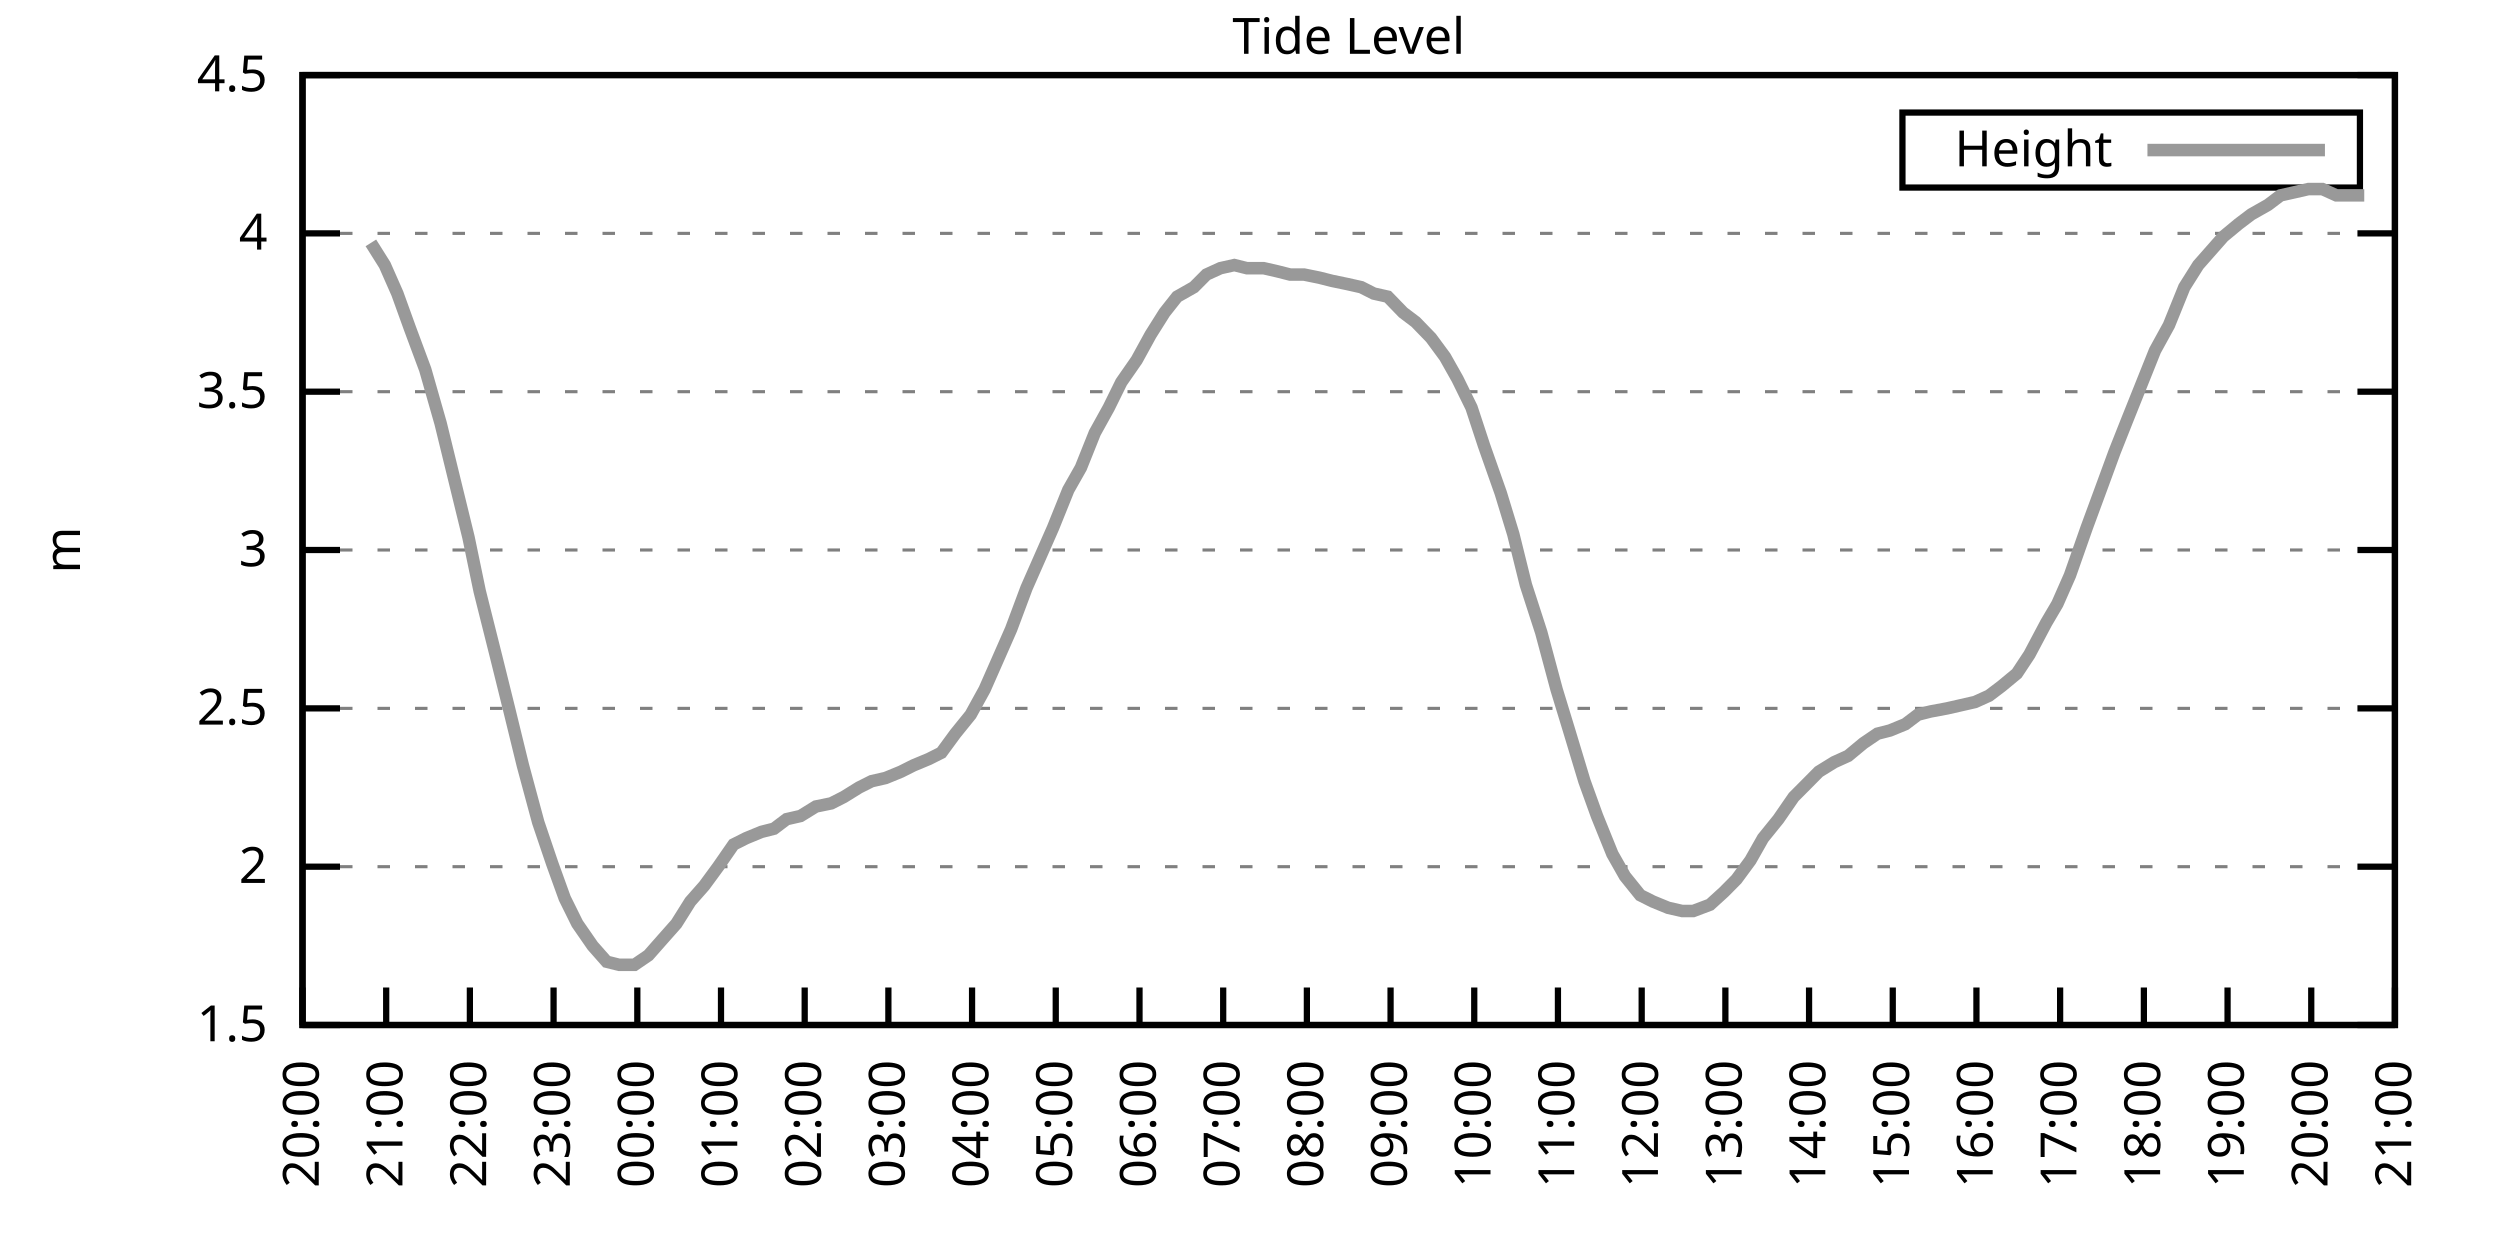
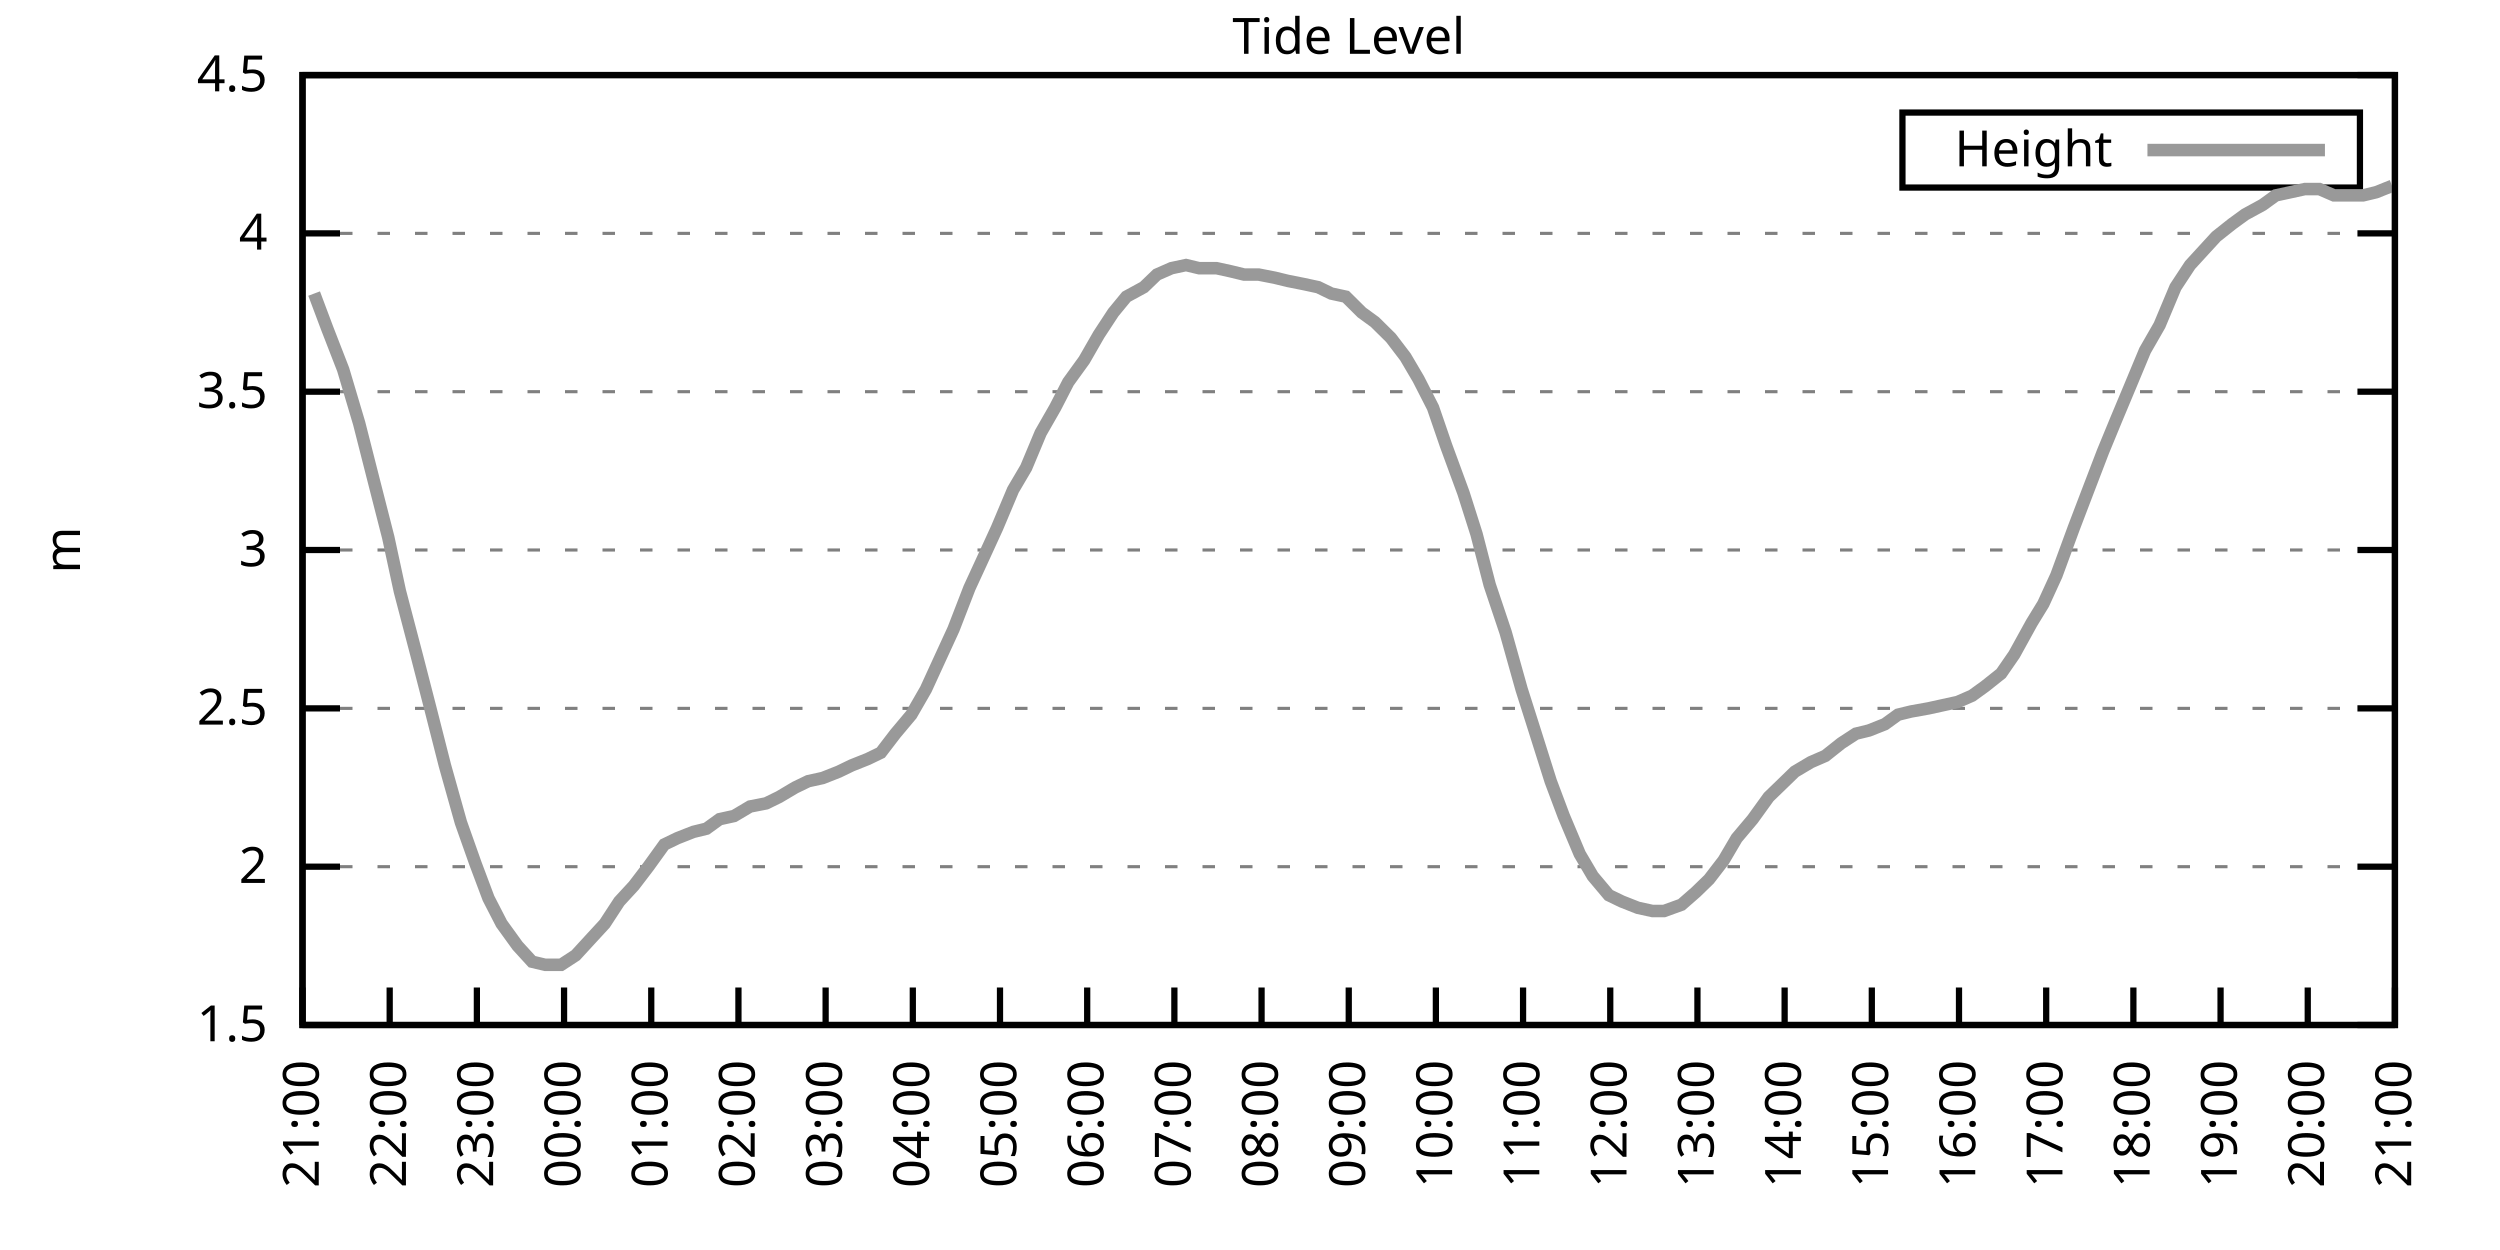
<svg xmlns="http://www.w3.org/2000/svg" xmlns:xlink="http://www.w3.org/1999/xlink" width="400" height="200" viewBox="0 0 400 200">
  <g id="gnuplot_canvas">
    <rect x="0" y="0" width="400" height="200" fill="none" />
    <defs>
      <circle id="gpDot" r="0.5" stroke-width="0.5" stroke="currentColor" />
      <path id="gpPt0" stroke-width="0.333" stroke="currentColor" d="M-1,0 h2 M0,-1 v2" />
      <path id="gpPt1" stroke-width="0.333" stroke="currentColor" d="M-1,-1 L1,1 M1,-1 L-1,1" />
      <path id="gpPt2" stroke-width="0.333" stroke="currentColor" d="M-1,0 L1,0 M0,-1 L0,1 M-1,-1 L1,1 M-1,1 L1,-1" />
      <rect id="gpPt3" stroke-width="0.333" stroke="currentColor" x="-1" y="-1" width="2" height="2" />
      <rect id="gpPt4" stroke-width="0.333" stroke="currentColor" fill="currentColor" x="-1" y="-1" width="2" height="2" />
      <circle id="gpPt5" stroke-width="0.333" stroke="currentColor" cx="0" cy="0" r="1" />
      <use xlink:href="#gpPt5" id="gpPt6" fill="currentColor" stroke="none" />
      <path id="gpPt7" stroke-width="0.333" stroke="currentColor" d="M0,-1.33 L-1.33,0.67 L1.33,0.67 z" />
      <use xlink:href="#gpPt7" id="gpPt8" fill="currentColor" stroke="none" />
      <use xlink:href="#gpPt7" id="gpPt9" stroke="currentColor" transform="rotate(180)" />
      <use xlink:href="#gpPt9" id="gpPt10" fill="currentColor" stroke="none" />
      <use xlink:href="#gpPt3" id="gpPt11" stroke="currentColor" transform="rotate(45)" />
      <use xlink:href="#gpPt11" id="gpPt12" fill="currentColor" stroke="none" />
      <path id="gpPt13" stroke-width="0.333" stroke="currentColor" d="M0,1.330 L1.265,0.411 L0.782,-1.067 L-0.782,-1.076 L-1.265,0.411 z" />
      <use xlink:href="#gpPt13" id="gpPt14" fill="currentColor" stroke="none" />
      <filter id="textbox" filterUnits="objectBoundingBox" x="0" y="0" height="1" width="1">
        <feFlood flood-color="white" flood-opacity="1" result="bgnd" />
        <feComposite in="SourceGraphic" in2="bgnd" operator="atop" />
      </filter>
      <filter id="greybox" filterUnits="objectBoundingBox" x="0" y="0" height="1" width="1">
        <feFlood flood-color="lightgrey" flood-opacity="1" result="grey" />
        <feComposite in="SourceGraphic" in2="grey" operator="atop" />
      </filter>
    </defs>
    <g fill="none" color="white" stroke="currentColor" stroke-width="1.00" stroke-linecap="butt" stroke-linejoin="miter">
</g>
    <g fill="none" color="black" stroke="currentColor" stroke-width="1.00" stroke-linecap="butt" stroke-linejoin="miter">
      <g stroke="none" shape-rendering="crispEdges">
        <polygon fill="rgb(255, 255, 255)" points="48.40,164.00 383.18,164.00 383.18,12.02 48.40,12.02 " />
      </g>
    </g>
    <g fill="none" color="black" stroke="currentColor" stroke-width="1.00" stroke-linecap="butt" stroke-linejoin="miter">
</g>
    <g fill="none" color="black" stroke="black" stroke-width="0.50" stroke-linecap="butt" stroke-linejoin="miter">
</g>
    <g fill="none" color="gray" stroke="currentColor" stroke-width="0.50" stroke-linecap="butt" stroke-linejoin="miter">
      <path stroke="gray" stroke-dasharray="2,4" class="gridline" d="M48.40,164.00 L383.19,164.00  " />
    </g>
    <g fill="none" color="gray" stroke="gray" stroke-width="1.00" stroke-linecap="butt" stroke-linejoin="miter">
</g>
    <g fill="none" color="black" stroke="currentColor" stroke-width="1.00" stroke-linecap="butt" stroke-linejoin="miter">
      <path stroke="black" d="M48.40,164.00 L54.40,164.00 M383.19,164.00 L377.19,164.00  " />
      <g transform="translate(42.80,166.60)" stroke="none" fill="black" font-family="Sans" font-size="8.00" text-anchor="end">
        <text>
          <tspan font-family="Sans"> 1.5</tspan>
        </text>
      </g>
    </g>
    <g fill="none" color="black" stroke="currentColor" stroke-width="1.00" stroke-linecap="butt" stroke-linejoin="miter">
</g>
    <g fill="none" color="black" stroke="black" stroke-width="0.50" stroke-linecap="butt" stroke-linejoin="miter">
</g>
    <g fill="none" color="gray" stroke="currentColor" stroke-width="0.50" stroke-linecap="butt" stroke-linejoin="miter">
      <path stroke="gray" stroke-dasharray="2,4" class="gridline" d="M48.40,138.67 L383.19,138.67  " />
    </g>
    <g fill="none" color="gray" stroke="gray" stroke-width="1.00" stroke-linecap="butt" stroke-linejoin="miter">
</g>
    <g fill="none" color="black" stroke="currentColor" stroke-width="1.00" stroke-linecap="butt" stroke-linejoin="miter">
      <path stroke="black" d="M48.40,138.67 L54.40,138.67 M383.19,138.67 L377.19,138.67  " />
      <g transform="translate(42.80,141.27)" stroke="none" fill="black" font-family="Sans" font-size="8.00" text-anchor="end">
        <text>
          <tspan font-family="Sans"> 2</tspan>
        </text>
      </g>
    </g>
    <g fill="none" color="black" stroke="currentColor" stroke-width="1.00" stroke-linecap="butt" stroke-linejoin="miter">
</g>
    <g fill="none" color="black" stroke="black" stroke-width="0.50" stroke-linecap="butt" stroke-linejoin="miter">
</g>
    <g fill="none" color="gray" stroke="currentColor" stroke-width="0.50" stroke-linecap="butt" stroke-linejoin="miter">
      <path stroke="gray" stroke-dasharray="2,4" class="gridline" d="M48.40,113.34 L383.19,113.34  " />
    </g>
    <g fill="none" color="gray" stroke="gray" stroke-width="1.00" stroke-linecap="butt" stroke-linejoin="miter">
</g>
    <g fill="none" color="black" stroke="currentColor" stroke-width="1.00" stroke-linecap="butt" stroke-linejoin="miter">
      <path stroke="black" d="M48.40,113.34 L54.40,113.34 M383.19,113.34 L377.19,113.34  " />
      <g transform="translate(42.80,115.94)" stroke="none" fill="black" font-family="Sans" font-size="8.00" text-anchor="end">
        <text>
          <tspan font-family="Sans"> 2.5</tspan>
        </text>
      </g>
    </g>
    <g fill="none" color="black" stroke="currentColor" stroke-width="1.00" stroke-linecap="butt" stroke-linejoin="miter">
</g>
    <g fill="none" color="black" stroke="black" stroke-width="0.50" stroke-linecap="butt" stroke-linejoin="miter">
</g>
    <g fill="none" color="gray" stroke="currentColor" stroke-width="0.50" stroke-linecap="butt" stroke-linejoin="miter">
      <path stroke="gray" stroke-dasharray="2,4" class="gridline" d="M48.40,88.00 L383.19,88.00  " />
    </g>
    <g fill="none" color="gray" stroke="gray" stroke-width="1.00" stroke-linecap="butt" stroke-linejoin="miter">
</g>
    <g fill="none" color="black" stroke="currentColor" stroke-width="1.00" stroke-linecap="butt" stroke-linejoin="miter">
      <path stroke="black" d="M48.40,88.00 L54.40,88.00 M383.19,88.00 L377.19,88.00  " />
      <g transform="translate(42.80,90.60)" stroke="none" fill="black" font-family="Sans" font-size="8.00" text-anchor="end">
        <text>
          <tspan font-family="Sans"> 3</tspan>
        </text>
      </g>
    </g>
    <g fill="none" color="black" stroke="currentColor" stroke-width="1.00" stroke-linecap="butt" stroke-linejoin="miter">
</g>
    <g fill="none" color="black" stroke="black" stroke-width="0.50" stroke-linecap="butt" stroke-linejoin="miter">
</g>
    <g fill="none" color="gray" stroke="currentColor" stroke-width="0.50" stroke-linecap="butt" stroke-linejoin="miter">
      <path stroke="gray" stroke-dasharray="2,4" class="gridline" d="M48.40,62.67 L383.19,62.67  " />
    </g>
    <g fill="none" color="gray" stroke="gray" stroke-width="1.00" stroke-linecap="butt" stroke-linejoin="miter">
</g>
    <g fill="none" color="black" stroke="currentColor" stroke-width="1.00" stroke-linecap="butt" stroke-linejoin="miter">
      <path stroke="black" d="M48.40,62.67 L54.40,62.67 M383.19,62.67 L377.19,62.67  " />
      <g transform="translate(42.80,65.27)" stroke="none" fill="black" font-family="Sans" font-size="8.00" text-anchor="end">
        <text>
          <tspan font-family="Sans"> 3.5</tspan>
        </text>
      </g>
    </g>
    <g fill="none" color="black" stroke="currentColor" stroke-width="1.00" stroke-linecap="butt" stroke-linejoin="miter">
</g>
    <g fill="none" color="black" stroke="black" stroke-width="0.50" stroke-linecap="butt" stroke-linejoin="miter">
</g>
    <g fill="none" color="gray" stroke="currentColor" stroke-width="0.50" stroke-linecap="butt" stroke-linejoin="miter">
      <path stroke="gray" stroke-dasharray="2,4" class="gridline" d="M48.40,37.34 L383.19,37.34  " />
    </g>
    <g fill="none" color="gray" stroke="gray" stroke-width="1.00" stroke-linecap="butt" stroke-linejoin="miter">
</g>
    <g fill="none" color="black" stroke="currentColor" stroke-width="1.00" stroke-linecap="butt" stroke-linejoin="miter">
      <path stroke="black" d="M48.40,37.34 L54.40,37.34 M383.19,37.34 L377.19,37.34  " />
      <g transform="translate(42.80,39.94)" stroke="none" fill="black" font-family="Sans" font-size="8.00" text-anchor="end">
        <text>
          <tspan font-family="Sans"> 4</tspan>
        </text>
      </g>
    </g>
    <g fill="none" color="black" stroke="currentColor" stroke-width="1.00" stroke-linecap="butt" stroke-linejoin="miter">
</g>
    <g fill="none" color="black" stroke="black" stroke-width="0.50" stroke-linecap="butt" stroke-linejoin="miter">
</g>
    <g fill="none" color="gray" stroke="currentColor" stroke-width="0.50" stroke-linecap="butt" stroke-linejoin="miter">
      <path stroke="gray" stroke-dasharray="2,4" class="gridline" d="M48.40,12.01 L383.19,12.01  " />
    </g>
    <g fill="none" color="gray" stroke="gray" stroke-width="1.00" stroke-linecap="butt" stroke-linejoin="miter">
</g>
    <g fill="none" color="black" stroke="currentColor" stroke-width="1.00" stroke-linecap="butt" stroke-linejoin="miter">
      <path stroke="black" d="M48.40,12.01 L54.40,12.01 M383.19,12.01 L377.19,12.01  " />
      <g transform="translate(42.80,14.61)" stroke="none" fill="black" font-family="Sans" font-size="8.00" text-anchor="end">
        <text>
          <tspan font-family="Sans"> 4.5</tspan>
        </text>
      </g>
    </g>
    <g fill="none" color="black" stroke="currentColor" stroke-width="1.00" stroke-linecap="butt" stroke-linejoin="miter">
      <path stroke="black" d="M48.40,164.00 L48.40,158.00  " />
      <g transform="translate(51.00,169.60) rotate(270.00)" stroke="none" fill="black" font-family="Sans" font-size="8.00" text-anchor="end">
        <text>
-           <tspan font-family="Sans">20:00</tspan>
-         </text>
-       </g>
-     </g>
-     <g fill="none" color="black" stroke="currentColor" stroke-width="1.00" stroke-linecap="butt" stroke-linejoin="miter">
-       <path stroke="black" d="M61.79,164.00 L61.79,158.00  " />
-       <g transform="translate(64.39,169.60) rotate(270.00)" stroke="none" fill="black" font-family="Sans" font-size="8.00" text-anchor="end">
-         <text>
          <tspan font-family="Sans">21:00</tspan>
        </text>
      </g>
    </g>
    <g fill="none" color="black" stroke="currentColor" stroke-width="1.00" stroke-linecap="butt" stroke-linejoin="miter">
-       <path stroke="black" d="M75.18,164.00 L75.18,158.00  " />
-       <g transform="translate(77.78,169.60) rotate(270.00)" stroke="none" fill="black" font-family="Sans" font-size="8.00" text-anchor="end">
+       <path stroke="black" d="M62.35,164.00 L62.35,158.00  " />
+       <g transform="translate(64.95,169.60) rotate(270.00)" stroke="none" fill="black" font-family="Sans" font-size="8.00" text-anchor="end">
        <text>
          <tspan font-family="Sans">22:00</tspan>
        </text>
      </g>
    </g>
    <g fill="none" color="black" stroke="currentColor" stroke-width="1.00" stroke-linecap="butt" stroke-linejoin="miter">
-       <path stroke="black" d="M88.57,164.00 L88.57,158.00  " />
-       <g transform="translate(91.17,169.60) rotate(270.00)" stroke="none" fill="black" font-family="Sans" font-size="8.00" text-anchor="end">
+       <path stroke="black" d="M76.30,164.00 L76.30,158.00  " />
+       <g transform="translate(78.90,169.60) rotate(270.00)" stroke="none" fill="black" font-family="Sans" font-size="8.00" text-anchor="end">
        <text>
          <tspan font-family="Sans">23:00</tspan>
        </text>
      </g>
    </g>
    <g fill="none" color="black" stroke="currentColor" stroke-width="1.00" stroke-linecap="butt" stroke-linejoin="miter">
-       <path stroke="black" d="M101.97,164.00 L101.97,158.00  " />
-       <g transform="translate(104.57,169.60) rotate(270.00)" stroke="none" fill="black" font-family="Sans" font-size="8.00" text-anchor="end">
+       <path stroke="black" d="M90.25,164.00 L90.25,158.00  " />
+       <g transform="translate(92.85,169.60) rotate(270.00)" stroke="none" fill="black" font-family="Sans" font-size="8.00" text-anchor="end">
        <text>
          <tspan font-family="Sans">00:00</tspan>
        </text>
      </g>
    </g>
    <g fill="none" color="black" stroke="currentColor" stroke-width="1.00" stroke-linecap="butt" stroke-linejoin="miter">
-       <path stroke="black" d="M115.36,164.00 L115.36,158.00  " />
-       <g transform="translate(117.96,169.60) rotate(270.00)" stroke="none" fill="black" font-family="Sans" font-size="8.00" text-anchor="end">
+       <path stroke="black" d="M104.20,164.00 L104.20,158.00  " />
+       <g transform="translate(106.80,169.60) rotate(270.00)" stroke="none" fill="black" font-family="Sans" font-size="8.00" text-anchor="end">
        <text>
          <tspan font-family="Sans">01:00</tspan>
        </text>
      </g>
    </g>
    <g fill="none" color="black" stroke="currentColor" stroke-width="1.00" stroke-linecap="butt" stroke-linejoin="miter">
-       <path stroke="black" d="M128.75,164.00 L128.75,158.00  " />
-       <g transform="translate(131.35,169.60) rotate(270.00)" stroke="none" fill="black" font-family="Sans" font-size="8.00" text-anchor="end">
+       <path stroke="black" d="M118.15,164.00 L118.15,158.00  " />
+       <g transform="translate(120.75,169.60) rotate(270.00)" stroke="none" fill="black" font-family="Sans" font-size="8.00" text-anchor="end">
        <text>
          <tspan font-family="Sans">02:00</tspan>
        </text>
      </g>
    </g>
    <g fill="none" color="black" stroke="currentColor" stroke-width="1.00" stroke-linecap="butt" stroke-linejoin="miter">
-       <path stroke="black" d="M142.14,164.00 L142.14,158.00  " />
-       <g transform="translate(144.74,169.60) rotate(270.00)" stroke="none" fill="black" font-family="Sans" font-size="8.00" text-anchor="end">
+       <path stroke="black" d="M132.10,164.00 L132.10,158.00  " />
+       <g transform="translate(134.70,169.60) rotate(270.00)" stroke="none" fill="black" font-family="Sans" font-size="8.00" text-anchor="end">
        <text>
          <tspan font-family="Sans">03:00</tspan>
        </text>
      </g>
    </g>
    <g fill="none" color="black" stroke="currentColor" stroke-width="1.00" stroke-linecap="butt" stroke-linejoin="miter">
-       <path stroke="black" d="M155.53,164.00 L155.53,158.00  " />
-       <g transform="translate(158.13,169.60) rotate(270.00)" stroke="none" fill="black" font-family="Sans" font-size="8.00" text-anchor="end">
+       <path stroke="black" d="M146.05,164.00 L146.05,158.00  " />
+       <g transform="translate(148.65,169.60) rotate(270.00)" stroke="none" fill="black" font-family="Sans" font-size="8.00" text-anchor="end">
        <text>
          <tspan font-family="Sans">04:00</tspan>
        </text>
      </g>
    </g>
    <g fill="none" color="black" stroke="currentColor" stroke-width="1.00" stroke-linecap="butt" stroke-linejoin="miter">
-       <path stroke="black" d="M168.92,164.00 L168.92,158.00  " />
-       <g transform="translate(171.52,169.60) rotate(270.00)" stroke="none" fill="black" font-family="Sans" font-size="8.00" text-anchor="end">
+       <path stroke="black" d="M160.00,164.00 L160.00,158.00  " />
+       <g transform="translate(162.60,169.60) rotate(270.00)" stroke="none" fill="black" font-family="Sans" font-size="8.00" text-anchor="end">
        <text>
          <tspan font-family="Sans">05:00</tspan>
        </text>
      </g>
    </g>
    <g fill="none" color="black" stroke="currentColor" stroke-width="1.00" stroke-linecap="butt" stroke-linejoin="miter">
-       <path stroke="black" d="M182.32,164.00 L182.32,158.00  " />
-       <g transform="translate(184.92,169.60) rotate(270.00)" stroke="none" fill="black" font-family="Sans" font-size="8.00" text-anchor="end">
+       <path stroke="black" d="M173.95,164.00 L173.95,158.00  " />
+       <g transform="translate(176.55,169.60) rotate(270.00)" stroke="none" fill="black" font-family="Sans" font-size="8.00" text-anchor="end">
        <text>
          <tspan font-family="Sans">06:00</tspan>
        </text>
      </g>
    </g>
    <g fill="none" color="black" stroke="currentColor" stroke-width="1.00" stroke-linecap="butt" stroke-linejoin="miter">
-       <path stroke="black" d="M195.71,164.00 L195.71,158.00  " />
-       <g transform="translate(198.31,169.60) rotate(270.00)" stroke="none" fill="black" font-family="Sans" font-size="8.00" text-anchor="end">
+       <path stroke="black" d="M187.90,164.00 L187.90,158.00  " />
+       <g transform="translate(190.50,169.60) rotate(270.00)" stroke="none" fill="black" font-family="Sans" font-size="8.00" text-anchor="end">
        <text>
          <tspan font-family="Sans">07:00</tspan>
        </text>
      </g>
    </g>
    <g fill="none" color="black" stroke="currentColor" stroke-width="1.00" stroke-linecap="butt" stroke-linejoin="miter">
-       <path stroke="black" d="M209.10,164.00 L209.10,158.00  " />
-       <g transform="translate(211.70,169.60) rotate(270.00)" stroke="none" fill="black" font-family="Sans" font-size="8.00" text-anchor="end">
+       <path stroke="black" d="M201.85,164.00 L201.85,158.00  " />
+       <g transform="translate(204.45,169.60) rotate(270.00)" stroke="none" fill="black" font-family="Sans" font-size="8.00" text-anchor="end">
        <text>
          <tspan font-family="Sans">08:00</tspan>
        </text>
      </g>
    </g>
    <g fill="none" color="black" stroke="currentColor" stroke-width="1.00" stroke-linecap="butt" stroke-linejoin="miter">
-       <path stroke="black" d="M222.49,164.00 L222.49,158.00  " />
-       <g transform="translate(225.09,169.60) rotate(270.00)" stroke="none" fill="black" font-family="Sans" font-size="8.00" text-anchor="end">
+       <path stroke="black" d="M215.80,164.00 L215.80,158.00  " />
+       <g transform="translate(218.40,169.60) rotate(270.00)" stroke="none" fill="black" font-family="Sans" font-size="8.00" text-anchor="end">
        <text>
          <tspan font-family="Sans">09:00</tspan>
        </text>
      </g>
    </g>
    <g fill="none" color="black" stroke="currentColor" stroke-width="1.00" stroke-linecap="butt" stroke-linejoin="miter">
-       <path stroke="black" d="M235.88,164.00 L235.88,158.00  " />
-       <g transform="translate(238.48,169.60) rotate(270.00)" stroke="none" fill="black" font-family="Sans" font-size="8.00" text-anchor="end">
+       <path stroke="black" d="M229.74,164.00 L229.74,158.00  " />
+       <g transform="translate(232.34,169.60) rotate(270.00)" stroke="none" fill="black" font-family="Sans" font-size="8.00" text-anchor="end">
        <text>
          <tspan font-family="Sans">10:00</tspan>
        </text>
      </g>
    </g>
    <g fill="none" color="black" stroke="currentColor" stroke-width="1.00" stroke-linecap="butt" stroke-linejoin="miter">
-       <path stroke="black" d="M249.27,164.00 L249.27,158.00  " />
-       <g transform="translate(251.87,169.60) rotate(270.00)" stroke="none" fill="black" font-family="Sans" font-size="8.00" text-anchor="end">
+       <path stroke="black" d="M243.69,164.00 L243.69,158.00  " />
+       <g transform="translate(246.29,169.60) rotate(270.00)" stroke="none" fill="black" font-family="Sans" font-size="8.00" text-anchor="end">
        <text>
          <tspan font-family="Sans">11:00</tspan>
        </text>
      </g>
    </g>
    <g fill="none" color="black" stroke="currentColor" stroke-width="1.00" stroke-linecap="butt" stroke-linejoin="miter">
-       <path stroke="black" d="M262.67,164.00 L262.67,158.00  " />
-       <g transform="translate(265.27,169.60) rotate(270.00)" stroke="none" fill="black" font-family="Sans" font-size="8.00" text-anchor="end">
+       <path stroke="black" d="M257.64,164.00 L257.64,158.00  " />
+       <g transform="translate(260.24,169.60) rotate(270.00)" stroke="none" fill="black" font-family="Sans" font-size="8.00" text-anchor="end">
        <text>
          <tspan font-family="Sans">12:00</tspan>
        </text>
      </g>
    </g>
    <g fill="none" color="black" stroke="currentColor" stroke-width="1.00" stroke-linecap="butt" stroke-linejoin="miter">
-       <path stroke="black" d="M276.06,164.00 L276.06,158.00  " />
-       <g transform="translate(278.66,169.60) rotate(270.00)" stroke="none" fill="black" font-family="Sans" font-size="8.00" text-anchor="end">
+       <path stroke="black" d="M271.59,164.00 L271.59,158.00  " />
+       <g transform="translate(274.19,169.60) rotate(270.00)" stroke="none" fill="black" font-family="Sans" font-size="8.00" text-anchor="end">
        <text>
          <tspan font-family="Sans">13:00</tspan>
        </text>
      </g>
    </g>
    <g fill="none" color="black" stroke="currentColor" stroke-width="1.00" stroke-linecap="butt" stroke-linejoin="miter">
-       <path stroke="black" d="M289.45,164.00 L289.45,158.00  " />
-       <g transform="translate(292.05,169.60) rotate(270.00)" stroke="none" fill="black" font-family="Sans" font-size="8.00" text-anchor="end">
+       <path stroke="black" d="M285.54,164.00 L285.54,158.00  " />
+       <g transform="translate(288.14,169.60) rotate(270.00)" stroke="none" fill="black" font-family="Sans" font-size="8.00" text-anchor="end">
        <text>
          <tspan font-family="Sans">14:00</tspan>
        </text>
      </g>
    </g>
    <g fill="none" color="black" stroke="currentColor" stroke-width="1.00" stroke-linecap="butt" stroke-linejoin="miter">
-       <path stroke="black" d="M302.84,164.00 L302.84,158.00  " />
-       <g transform="translate(305.44,169.60) rotate(270.00)" stroke="none" fill="black" font-family="Sans" font-size="8.00" text-anchor="end">
+       <path stroke="black" d="M299.49,164.00 L299.49,158.00  " />
+       <g transform="translate(302.09,169.60) rotate(270.00)" stroke="none" fill="black" font-family="Sans" font-size="8.00" text-anchor="end">
        <text>
          <tspan font-family="Sans">15:00</tspan>
        </text>
      </g>
    </g>
    <g fill="none" color="black" stroke="currentColor" stroke-width="1.00" stroke-linecap="butt" stroke-linejoin="miter">
-       <path stroke="black" d="M316.23,164.00 L316.23,158.00  " />
-       <g transform="translate(318.83,169.60) rotate(270.00)" stroke="none" fill="black" font-family="Sans" font-size="8.00" text-anchor="end">
+       <path stroke="black" d="M313.44,164.00 L313.44,158.00  " />
+       <g transform="translate(316.04,169.60) rotate(270.00)" stroke="none" fill="black" font-family="Sans" font-size="8.00" text-anchor="end">
        <text>
          <tspan font-family="Sans">16:00</tspan>
        </text>
      </g>
    </g>
    <g fill="none" color="black" stroke="currentColor" stroke-width="1.00" stroke-linecap="butt" stroke-linejoin="miter">
-       <path stroke="black" d="M329.62,164.00 L329.62,158.00  " />
-       <g transform="translate(332.22,169.60) rotate(270.00)" stroke="none" fill="black" font-family="Sans" font-size="8.00" text-anchor="end">
+       <path stroke="black" d="M327.39,164.00 L327.39,158.00  " />
+       <g transform="translate(329.99,169.60) rotate(270.00)" stroke="none" fill="black" font-family="Sans" font-size="8.00" text-anchor="end">
        <text>
          <tspan font-family="Sans">17:00</tspan>
        </text>
      </g>
    </g>
    <g fill="none" color="black" stroke="currentColor" stroke-width="1.00" stroke-linecap="butt" stroke-linejoin="miter">
-       <path stroke="black" d="M343.02,164.00 L343.02,158.00  " />
-       <g transform="translate(345.62,169.60) rotate(270.00)" stroke="none" fill="black" font-family="Sans" font-size="8.00" text-anchor="end">
+       <path stroke="black" d="M341.34,164.00 L341.34,158.00  " />
+       <g transform="translate(343.94,169.60) rotate(270.00)" stroke="none" fill="black" font-family="Sans" font-size="8.00" text-anchor="end">
        <text>
          <tspan font-family="Sans">18:00</tspan>
        </text>
      </g>
    </g>
    <g fill="none" color="black" stroke="currentColor" stroke-width="1.00" stroke-linecap="butt" stroke-linejoin="miter">
-       <path stroke="black" d="M356.41,164.00 L356.41,158.00  " />
-       <g transform="translate(359.01,169.60) rotate(270.00)" stroke="none" fill="black" font-family="Sans" font-size="8.00" text-anchor="end">
+       <path stroke="black" d="M355.29,164.00 L355.29,158.00  " />
+       <g transform="translate(357.89,169.60) rotate(270.00)" stroke="none" fill="black" font-family="Sans" font-size="8.00" text-anchor="end">
        <text>
          <tspan font-family="Sans">19:00</tspan>
        </text>
      </g>
    </g>
    <g fill="none" color="black" stroke="currentColor" stroke-width="1.00" stroke-linecap="butt" stroke-linejoin="miter">
-       <path stroke="black" d="M369.80,164.00 L369.80,158.00  " />
-       <g transform="translate(372.40,169.60) rotate(270.00)" stroke="none" fill="black" font-family="Sans" font-size="8.00" text-anchor="end">
+       <path stroke="black" d="M369.24,164.00 L369.24,158.00  " />
+       <g transform="translate(371.84,169.60) rotate(270.00)" stroke="none" fill="black" font-family="Sans" font-size="8.00" text-anchor="end">
        <text>
          <tspan font-family="Sans">20:00</tspan>
        </text>
      </g>
    </g>
    <g fill="none" color="black" stroke="currentColor" stroke-width="1.00" stroke-linecap="butt" stroke-linejoin="miter">
      <path stroke="black" d="M383.19,164.00 L383.19,158.00  " />
      <g transform="translate(385.79,169.60) rotate(270.00)" stroke="none" fill="black" font-family="Sans" font-size="8.00" text-anchor="end">
        <text>
          <tspan font-family="Sans">21:00</tspan>
        </text>
      </g>
    </g>
    <g fill="none" color="black" stroke="currentColor" stroke-width="1.00" stroke-linecap="butt" stroke-linejoin="miter">
</g>
    <g fill="none" color="black" stroke="currentColor" stroke-width="1.00" stroke-linecap="butt" stroke-linejoin="miter">
      <path stroke="black" d="M48.40,12.01 L48.40,164.00 L383.19,164.00 L383.19,12.01 L48.40,12.01 Z  " />
    </g>
    <g fill="none" color="black" stroke="currentColor" stroke-width="1.00" stroke-linecap="butt" stroke-linejoin="miter">
</g>
    <g fill="none" color="black" stroke="currentColor" stroke-width="1.00" stroke-linecap="butt" stroke-linejoin="miter">
      <path stroke="black" d="M304.39,30.01 L304.39,18.01 L377.59,18.01 L377.59,30.01 L304.39,30.01 Z  " />
    </g>
    <g id="Tide_level_plot_1">
      <g fill="none" color="white" stroke="black" stroke-width="2.00" stroke-linecap="butt" stroke-linejoin="miter">
</g>
      <g fill="none" color="black" stroke="currentColor" stroke-width="2.00" stroke-linecap="butt" stroke-linejoin="miter">
        <g transform="translate(337.99,26.61)" stroke="none" fill="black" font-family="Sans" font-size="8.00" text-anchor="end">
          <text>
            <tspan font-family="Sans">Height</tspan>
          </text>
        </g>
      </g>
      <g fill="none" color="black" stroke="currentColor" stroke-width="2.00" stroke-linecap="butt" stroke-linejoin="miter">
-         <path stroke="rgb(153, 153, 153)" d="M343.59,24.01 L371.99,24.01 M59.34,38.86 L61.57,42.41 L63.58,46.97 L65.59,52.54 L68.04,59.13 L70.50,67.74   L72.73,76.86 L74.96,85.98 L76.75,94.59 L79.42,105.23 L81.43,113.34 L83.66,122.46 L86.12,131.58 L88.35,138.16   L90.36,143.73 L92.37,147.79 L94.82,151.33 L97.06,153.87 L99.06,154.37 L101.52,154.37 L103.75,152.85 L105.98,150.32   L108.22,147.79 L110.45,144.24 L112.68,141.71 L114.91,138.67 L117.37,135.12 L119.38,134.11 L121.83,133.10 L123.84,132.59   L125.85,131.07 L128.08,130.56 L130.54,129.04 L132.99,128.54 L135.00,127.52 L137.45,126.00 L139.46,124.99 L141.69,124.48   L144.15,123.47 L146.16,122.46 L148.61,121.44 L150.62,120.43 L152.85,117.39 L155.31,114.35 L157.54,110.30 L159.55,105.74   L161.78,100.67 L164.24,94.08 L166.25,89.52 L168.48,84.46 L170.93,78.38 L172.94,74.83 L175.17,69.26 L177.41,65.21   L179.41,61.15 L181.87,57.61 L184.10,53.55 L186.33,50.01 L188.34,47.47 L191.02,45.95 L193.03,43.93 L195.26,42.91   L197.49,42.41 L199.50,42.91 L202.18,42.91 L204.41,43.42 L206.42,43.93 L208.65,43.93 L211.11,44.43 L213.12,44.94   L215.57,45.45 L217.80,45.95 L219.81,46.97 L222.04,47.47 L224.50,50.01 L226.51,51.53 L228.96,54.06 L231.20,57.10   L233.20,60.65 L235.44,65.21 L237.44,71.29 L240.12,78.89 L242.13,85.47 L244.14,93.58 L246.60,101.18 L249.05,110.30   L251.06,116.88 L253.51,124.99 L255.52,130.56 L257.98,136.64 L259.99,140.19 L262.44,143.23 L264.45,144.24 L266.91,145.25   L269.14,145.76 L270.92,145.76 L273.60,144.75 L275.83,142.72 L277.84,140.69 L280.07,137.66 L282.08,134.11 L284.54,131.07   L286.99,127.52 L289.00,125.50 L291.01,123.47 L293.47,121.95 L295.70,120.94 L298.15,118.91 L300.39,117.39 L302.39,116.88   L304.85,115.87 L306.86,114.35 L308.87,113.84 L311.54,113.34 L313.78,112.83 L316.01,112.32 L318.24,111.31 L320.25,109.79   L322.70,107.76 L324.71,104.72 L327.39,99.66 L329.18,96.62 L331.19,92.06 L333.86,84.46 L336.10,78.38 L338.33,72.30   L340.34,67.23 L342.57,61.66 L344.80,56.09 L347.03,52.03 L349.49,45.95 L351.72,42.41 L353.51,40.38 L355.74,37.85   L358.19,35.82 L360.20,34.30 L362.88,32.78 L364.89,31.26 L367.12,30.76 L369.35,30.25 L371.58,30.25 L373.82,31.26   L376.05,31.26 L378.28,31.26  " />
+         <path stroke="rgb(153, 153, 153)" d="M343.59,24.01 L371.99,24.01 M50.26,46.97 L52.35,52.54 L54.91,59.13 L57.47,67.74 L59.79,76.86 L62.12,85.98   L63.98,94.59 L66.77,105.23 L68.86,113.34 L71.18,122.46 L73.74,131.58 L76.07,138.16 L78.16,143.73 L80.25,147.79   L82.81,151.33 L85.13,153.87 L87.23,154.37 L89.78,154.37 L92.11,152.85 L94.43,150.32 L96.76,147.79 L99.08,144.24   L101.41,141.71 L103.73,138.67 L106.29,135.12 L108.38,134.11 L110.94,133.10 L113.03,132.59 L115.13,131.07 L117.45,130.56   L120.01,129.04 L122.57,128.54 L124.66,127.52 L127.22,126.00 L129.31,124.99 L131.63,124.48 L134.19,123.47 L136.28,122.46   L138.84,121.44 L140.93,120.43 L143.26,117.39 L145.81,114.35 L148.14,110.30 L150.23,105.74 L152.56,100.67 L155.11,94.08   L157.21,89.52 L159.53,84.46 L162.09,78.38 L164.18,74.83 L166.51,69.26 L168.83,65.21 L170.92,61.15 L173.48,57.61   L175.81,53.55 L178.13,50.01 L180.22,47.47 L183.01,45.95 L185.11,43.93 L187.43,42.91 L189.76,42.41 L191.85,42.91   L194.64,42.91 L196.96,43.42 L199.06,43.93 L201.38,43.93 L203.94,44.43 L206.03,44.94 L208.59,45.45 L210.91,45.95   L213.01,46.97 L215.33,47.47 L217.89,50.01 L219.98,51.53 L222.54,54.06 L224.86,57.10 L226.95,60.65 L229.28,65.21   L231.37,71.29 L234.16,78.89 L236.25,85.47 L238.35,93.58 L240.90,101.18 L243.46,110.30 L245.55,116.88 L248.11,124.99   L250.20,130.56 L252.76,136.64 L254.85,140.19 L257.41,143.23 L259.50,144.24 L262.06,145.25 L264.39,145.76 L266.25,145.76   L269.04,144.75 L271.36,142.72 L273.45,140.69 L275.78,137.66 L277.87,134.11 L280.43,131.07 L282.99,127.52 L285.08,125.50   L287.17,123.47 L289.73,121.95 L292.05,120.94 L294.61,118.91 L296.94,117.39 L299.03,116.88 L301.58,115.87 L303.68,114.35   L305.77,113.84 L308.56,113.34 L310.88,112.83 L313.21,112.32 L315.53,111.31 L317.63,109.79 L320.18,107.76 L322.28,104.72   L325.07,99.66 L326.93,96.62 L329.02,92.06 L331.81,84.46 L334.13,78.38 L336.46,72.30 L338.55,67.23 L340.88,61.66   L343.20,56.09 L345.53,52.03 L348.08,45.95 L350.41,42.41 L352.27,40.38 L354.59,37.85 L357.15,35.82 L359.24,34.30   L362.03,32.78 L364.13,31.26 L366.45,30.76 L368.78,30.25 L371.10,30.25 L373.43,31.26 L375.75,31.26 L378.08,31.26   L380.17,30.76 L382.73,29.74  " />
      </g>
    </g>
    <g fill="none" color="black" stroke="currentColor" stroke-width="2.00" stroke-linecap="butt" stroke-linejoin="miter">
</g>
    <g fill="none" color="black" stroke="black" stroke-width="1.00" stroke-linecap="butt" stroke-linejoin="miter">
</g>
    <g fill="none" color="black" stroke="currentColor" stroke-width="1.00" stroke-linecap="butt" stroke-linejoin="miter">
      <path stroke="black" d="M48.40,12.01 L48.40,164.00 L383.19,164.00 L383.19,12.01 L48.40,12.01 Z  " />
      <g transform="translate(12.80,88.01) rotate(270.00)" stroke="none" fill="black" font-family="Sans" font-size="8.00" text-anchor="middle">
        <text>
          <tspan font-family="Sans">m</tspan>
        </text>
      </g>
    </g>
    <g fill="none" color="black" stroke="currentColor" stroke-width="1.00" stroke-linecap="butt" stroke-linejoin="miter">
</g>
    <g fill="none" color="black" stroke="currentColor" stroke-width="1.00" stroke-linecap="butt" stroke-linejoin="miter">
      <g transform="translate(215.79,8.61)" stroke="none" fill="black" font-family="Sans" font-size="8.00" text-anchor="middle">
        <text>
          <tspan font-family="Sans">Tide Level</tspan>
        </text>
      </g>
    </g>
    <g fill="none" color="black" stroke="currentColor" stroke-width="1.00" stroke-linecap="butt" stroke-linejoin="miter">
</g>
  </g>
</svg>
